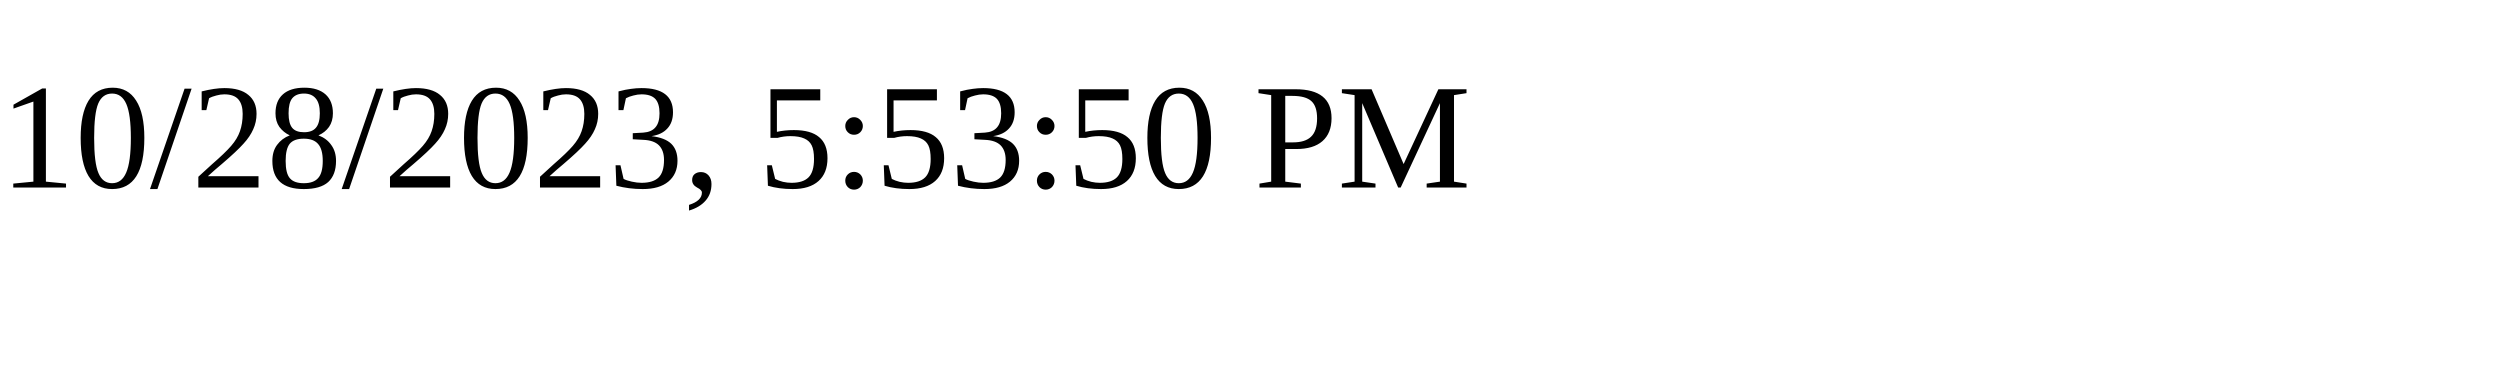
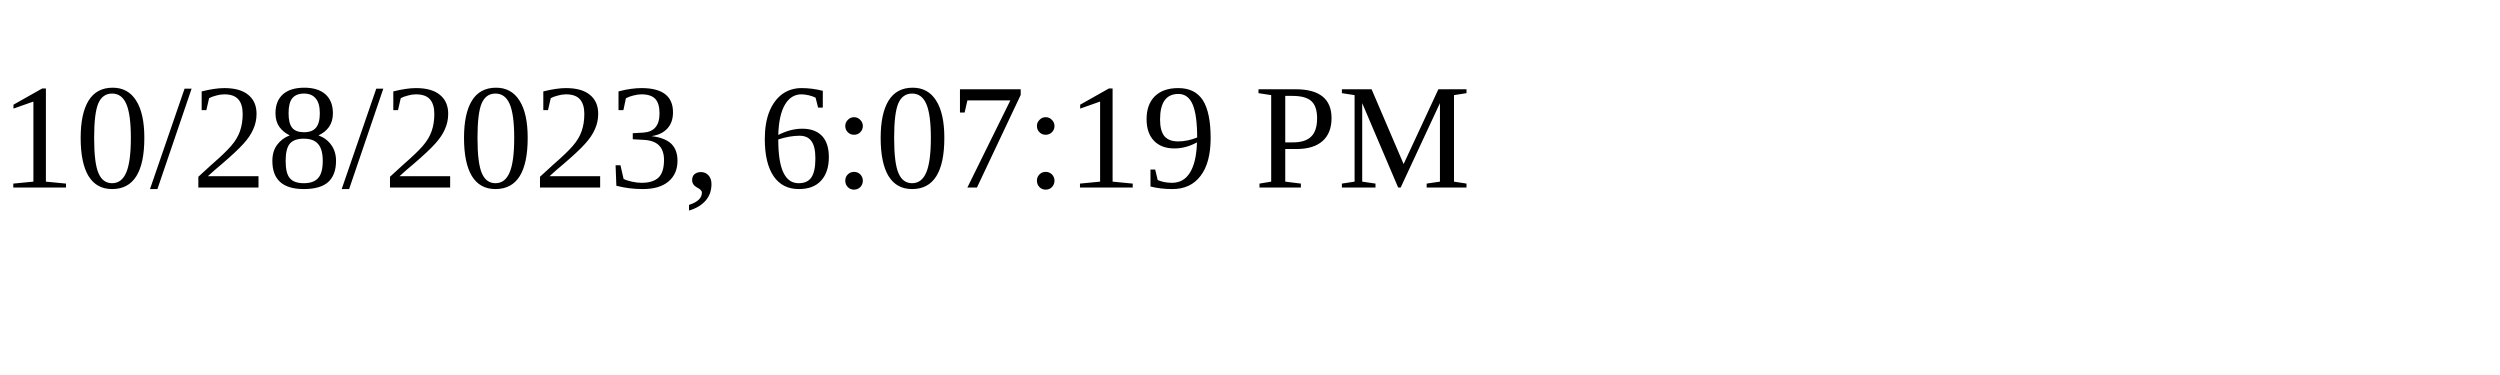
<svg xmlns="http://www.w3.org/2000/svg" height="30" width="200">
-   <text x="0" y="15">10/28/2023, 5:53:50 PM</text>
+   <text x="0" y="15">10/28/2023, 6:07:19 PM</text>
</svg>
